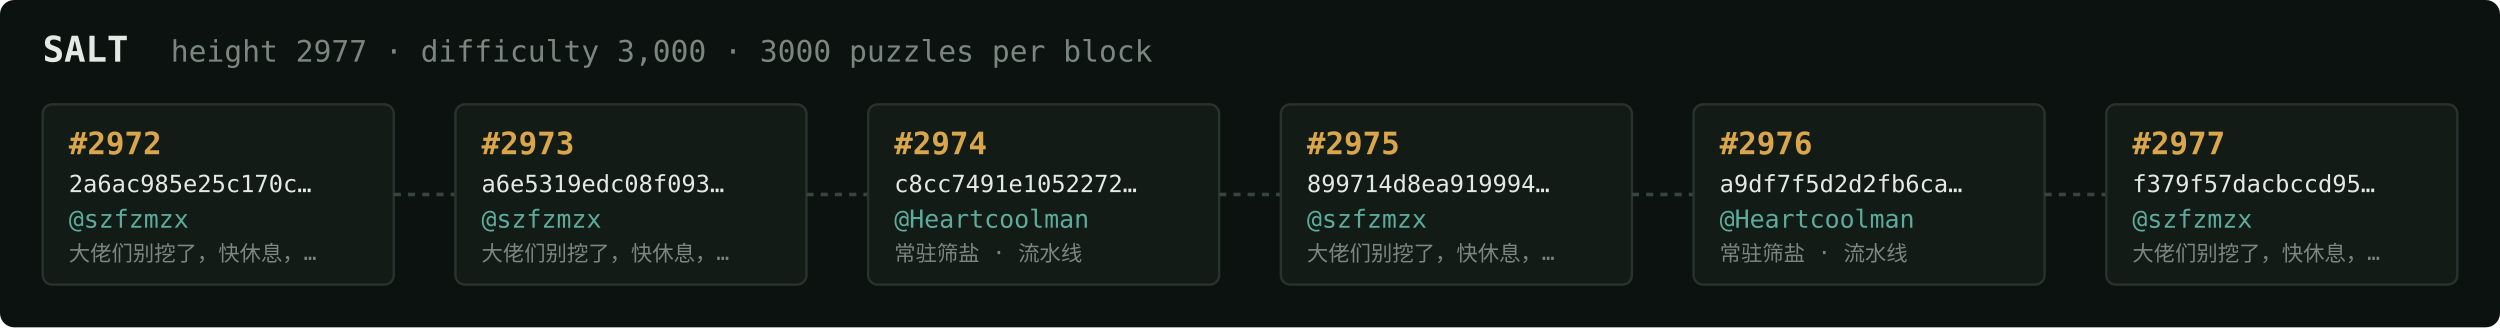
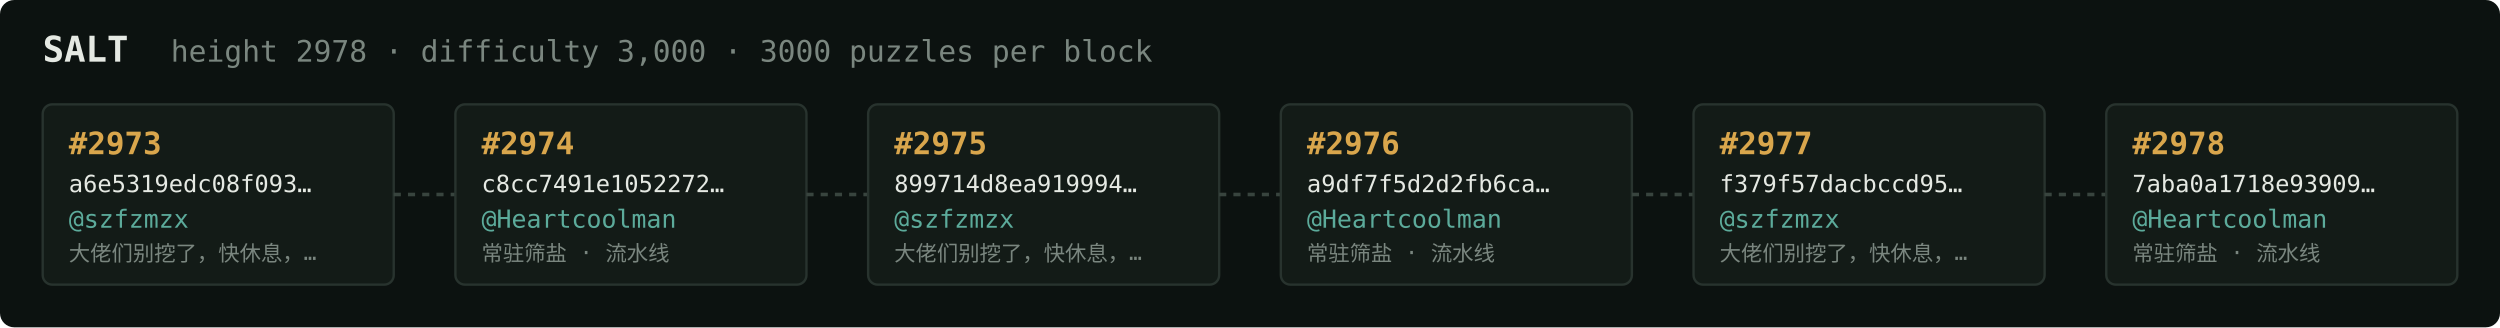
<svg xmlns="http://www.w3.org/2000/svg" width="1054" height="138" viewBox="0 0 1054 138" font-family="ui-monospace,SFMono-Regular,Menlo,monospace">
  <rect fill="#0c1210" width="1054" height="138" rx="6" />
  <text x="18" y="26" fill="#e5e9e3" font-size="15" font-weight="700">SALT</text>
-   <text x="72" y="26" fill="#7a867f" font-size="12.5">height 2977 · difficulty 3,000 · 3000 puzzles per block</text>
+   <text x="72" y="26" fill="#7a867f" font-size="12.5">height 2978 · difficulty 3,000 · 3000 puzzles per block</text>
  <rect x="18" y="44" width="148" height="76" rx="4" fill="#131b17" stroke="#28332e" stroke-width="1" />
-   <text x="29" y="65" fill="#d9a64c" font-size="13" font-weight="700">#2972</text>
-   <text x="29" y="81" fill="#e5e9e3" font-size="10">2a6ac985e25c170c…</text>
+   <text x="29" y="65" fill="#d9a64c" font-size="13" font-weight="700">#2973</text>
+   <text x="29" y="81" fill="#e5e9e3" font-size="10">a6e5319edc08f093…</text>
  <text x="29" y="96" fill="#5cab9b" font-size="10.5">@szfzmzx</text>
  <text x="29" y="110" fill="#7a867f" font-size="9">大佬们别挖了，快休息，…</text>
  <line x1="166" y1="82.0" x2="192" y2="82.0" stroke="#38443e" stroke-width="1.5" stroke-dasharray="3 3" />
  <rect x="192" y="44" width="148" height="76" rx="4" fill="#131b17" stroke="#28332e" stroke-width="1" />
-   <text x="203" y="65" fill="#d9a64c" font-size="13" font-weight="700">#2973</text>
-   <text x="203" y="81" fill="#e5e9e3" font-size="10">a6e5319edc08f093…</text>
-   <text x="203" y="96" fill="#5cab9b" font-size="10.5">@szfzmzx</text>
-   <text x="203" y="110" fill="#7a867f" font-size="9">大佬们别挖了，快休息，…</text>
+   <text x="203" y="65" fill="#d9a64c" font-size="13" font-weight="700">#2974</text>
+   <text x="203" y="81" fill="#e5e9e3" font-size="10">c8cc7491e1052272…</text>
+   <text x="203" y="96" fill="#5cab9b" font-size="10.5">@Heartcoolman</text>
+   <text x="203" y="110" fill="#7a867f" font-size="9">常驻筛盐 · 流水线</text>
  <line x1="340" y1="82.0" x2="366" y2="82.0" stroke="#38443e" stroke-width="1.5" stroke-dasharray="3 3" />
  <rect x="366" y="44" width="148" height="76" rx="4" fill="#131b17" stroke="#28332e" stroke-width="1" />
-   <text x="377" y="65" fill="#d9a64c" font-size="13" font-weight="700">#2974</text>
-   <text x="377" y="81" fill="#e5e9e3" font-size="10">c8cc7491e1052272…</text>
-   <text x="377" y="96" fill="#5cab9b" font-size="10.5">@Heartcoolman</text>
-   <text x="377" y="110" fill="#7a867f" font-size="9">常驻筛盐 · 流水线</text>
+   <text x="377" y="65" fill="#d9a64c" font-size="13" font-weight="700">#2975</text>
+   <text x="377" y="81" fill="#e5e9e3" font-size="10">899714d8ea919994…</text>
+   <text x="377" y="96" fill="#5cab9b" font-size="10.5">@szfzmzx</text>
+   <text x="377" y="110" fill="#7a867f" font-size="9">大佬们别挖了，快休息，…</text>
  <line x1="514" y1="82.0" x2="540" y2="82.0" stroke="#38443e" stroke-width="1.5" stroke-dasharray="3 3" />
  <rect x="540" y="44" width="148" height="76" rx="4" fill="#131b17" stroke="#28332e" stroke-width="1" />
-   <text x="551" y="65" fill="#d9a64c" font-size="13" font-weight="700">#2975</text>
-   <text x="551" y="81" fill="#e5e9e3" font-size="10">899714d8ea919994…</text>
-   <text x="551" y="96" fill="#5cab9b" font-size="10.5">@szfzmzx</text>
-   <text x="551" y="110" fill="#7a867f" font-size="9">大佬们别挖了，快休息，…</text>
+   <text x="551" y="65" fill="#d9a64c" font-size="13" font-weight="700">#2976</text>
+   <text x="551" y="81" fill="#e5e9e3" font-size="10">a9df7f5d2d2fb6ca…</text>
+   <text x="551" y="96" fill="#5cab9b" font-size="10.5">@Heartcoolman</text>
+   <text x="551" y="110" fill="#7a867f" font-size="9">常驻筛盐 · 流水线</text>
  <line x1="688" y1="82.0" x2="714" y2="82.0" stroke="#38443e" stroke-width="1.5" stroke-dasharray="3 3" />
  <rect x="714" y="44" width="148" height="76" rx="4" fill="#131b17" stroke="#28332e" stroke-width="1" />
-   <text x="725" y="65" fill="#d9a64c" font-size="13" font-weight="700">#2976</text>
-   <text x="725" y="81" fill="#e5e9e3" font-size="10">a9df7f5d2d2fb6ca…</text>
-   <text x="725" y="96" fill="#5cab9b" font-size="10.5">@Heartcoolman</text>
-   <text x="725" y="110" fill="#7a867f" font-size="9">常驻筛盐 · 流水线</text>
+   <text x="725" y="65" fill="#d9a64c" font-size="13" font-weight="700">#2977</text>
+   <text x="725" y="81" fill="#e5e9e3" font-size="10">f379f57dacbccd95…</text>
+   <text x="725" y="96" fill="#5cab9b" font-size="10.5">@szfzmzx</text>
+   <text x="725" y="110" fill="#7a867f" font-size="9">大佬们别挖了，快休息，…</text>
  <line x1="862" y1="82.0" x2="888" y2="82.0" stroke="#38443e" stroke-width="1.5" stroke-dasharray="3 3" />
  <rect x="888" y="44" width="148" height="76" rx="4" fill="#131b17" stroke="#28332e" stroke-width="1" />
-   <text x="899" y="65" fill="#d9a64c" font-size="13" font-weight="700">#2977</text>
-   <text x="899" y="81" fill="#e5e9e3" font-size="10">f379f57dacbccd95…</text>
-   <text x="899" y="96" fill="#5cab9b" font-size="10.5">@szfzmzx</text>
-   <text x="899" y="110" fill="#7a867f" font-size="9">大佬们别挖了，快休息，…</text>
+   <text x="899" y="65" fill="#d9a64c" font-size="13" font-weight="700">#2978</text>
+   <text x="899" y="81" fill="#e5e9e3" font-size="10">7aba0a1718e93909…</text>
+   <text x="899" y="96" fill="#5cab9b" font-size="10.5">@Heartcoolman</text>
+   <text x="899" y="110" fill="#7a867f" font-size="9">常驻筛盐 · 流水线</text>
</svg>
